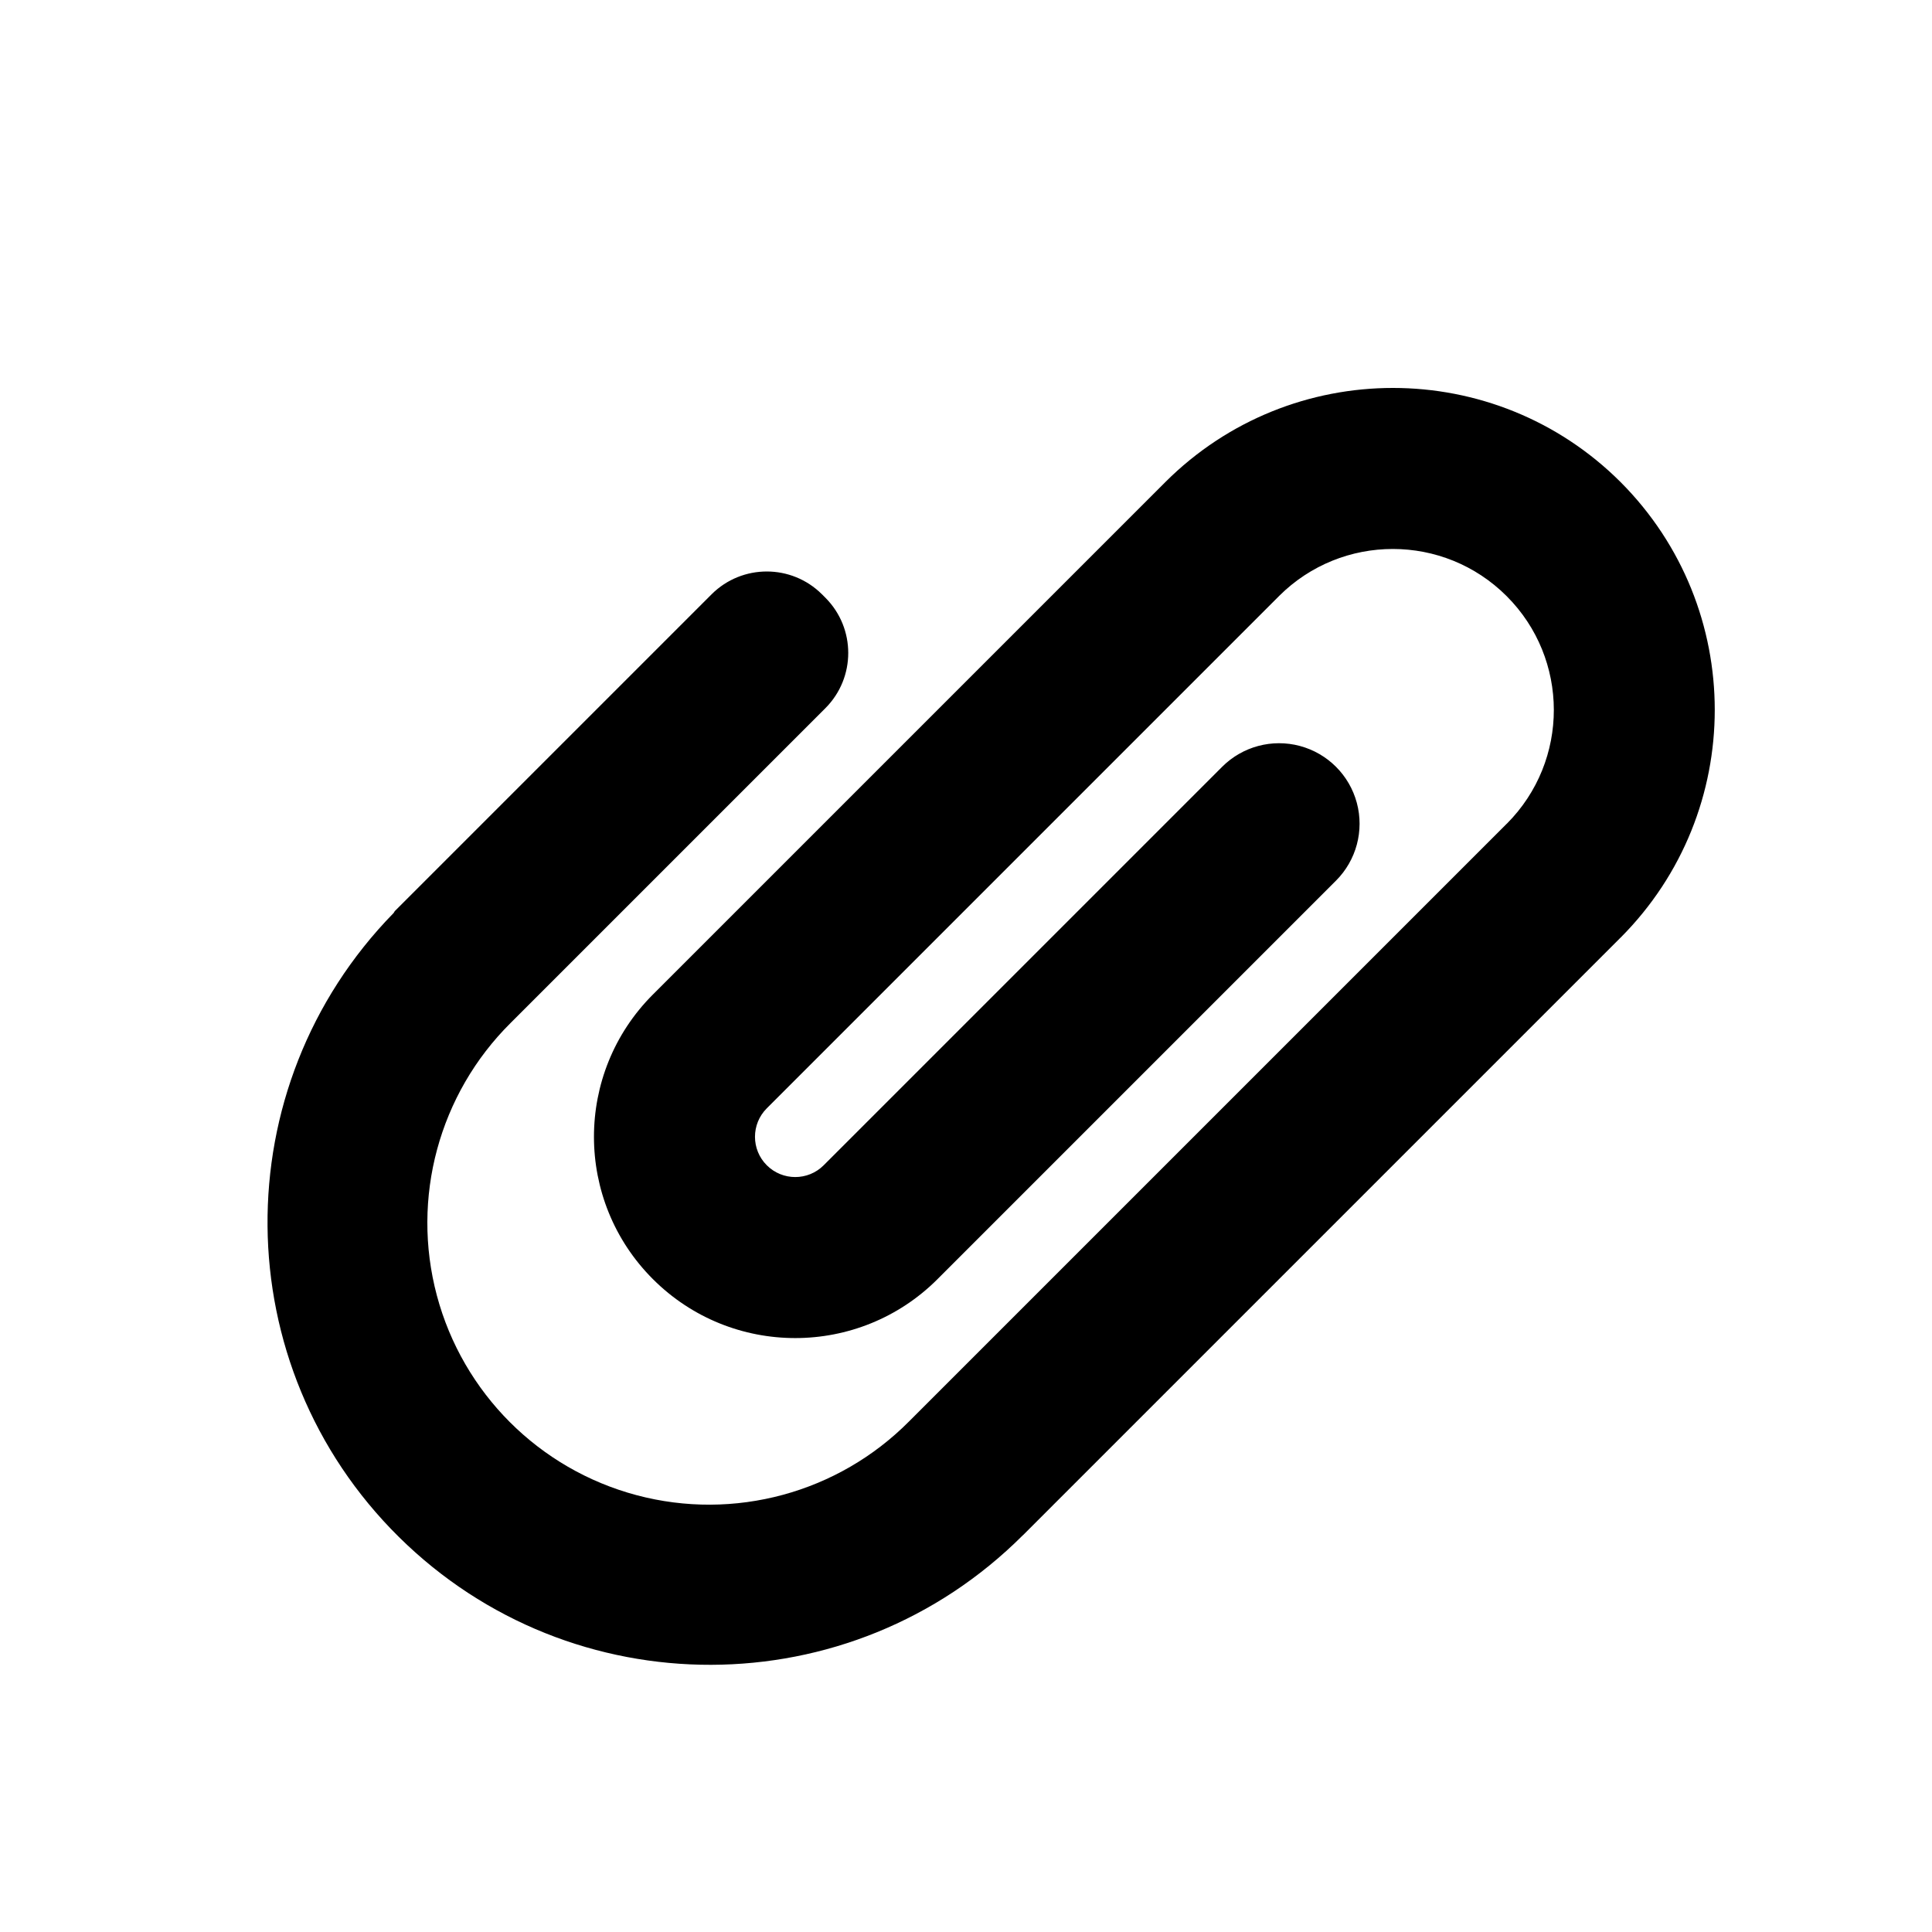
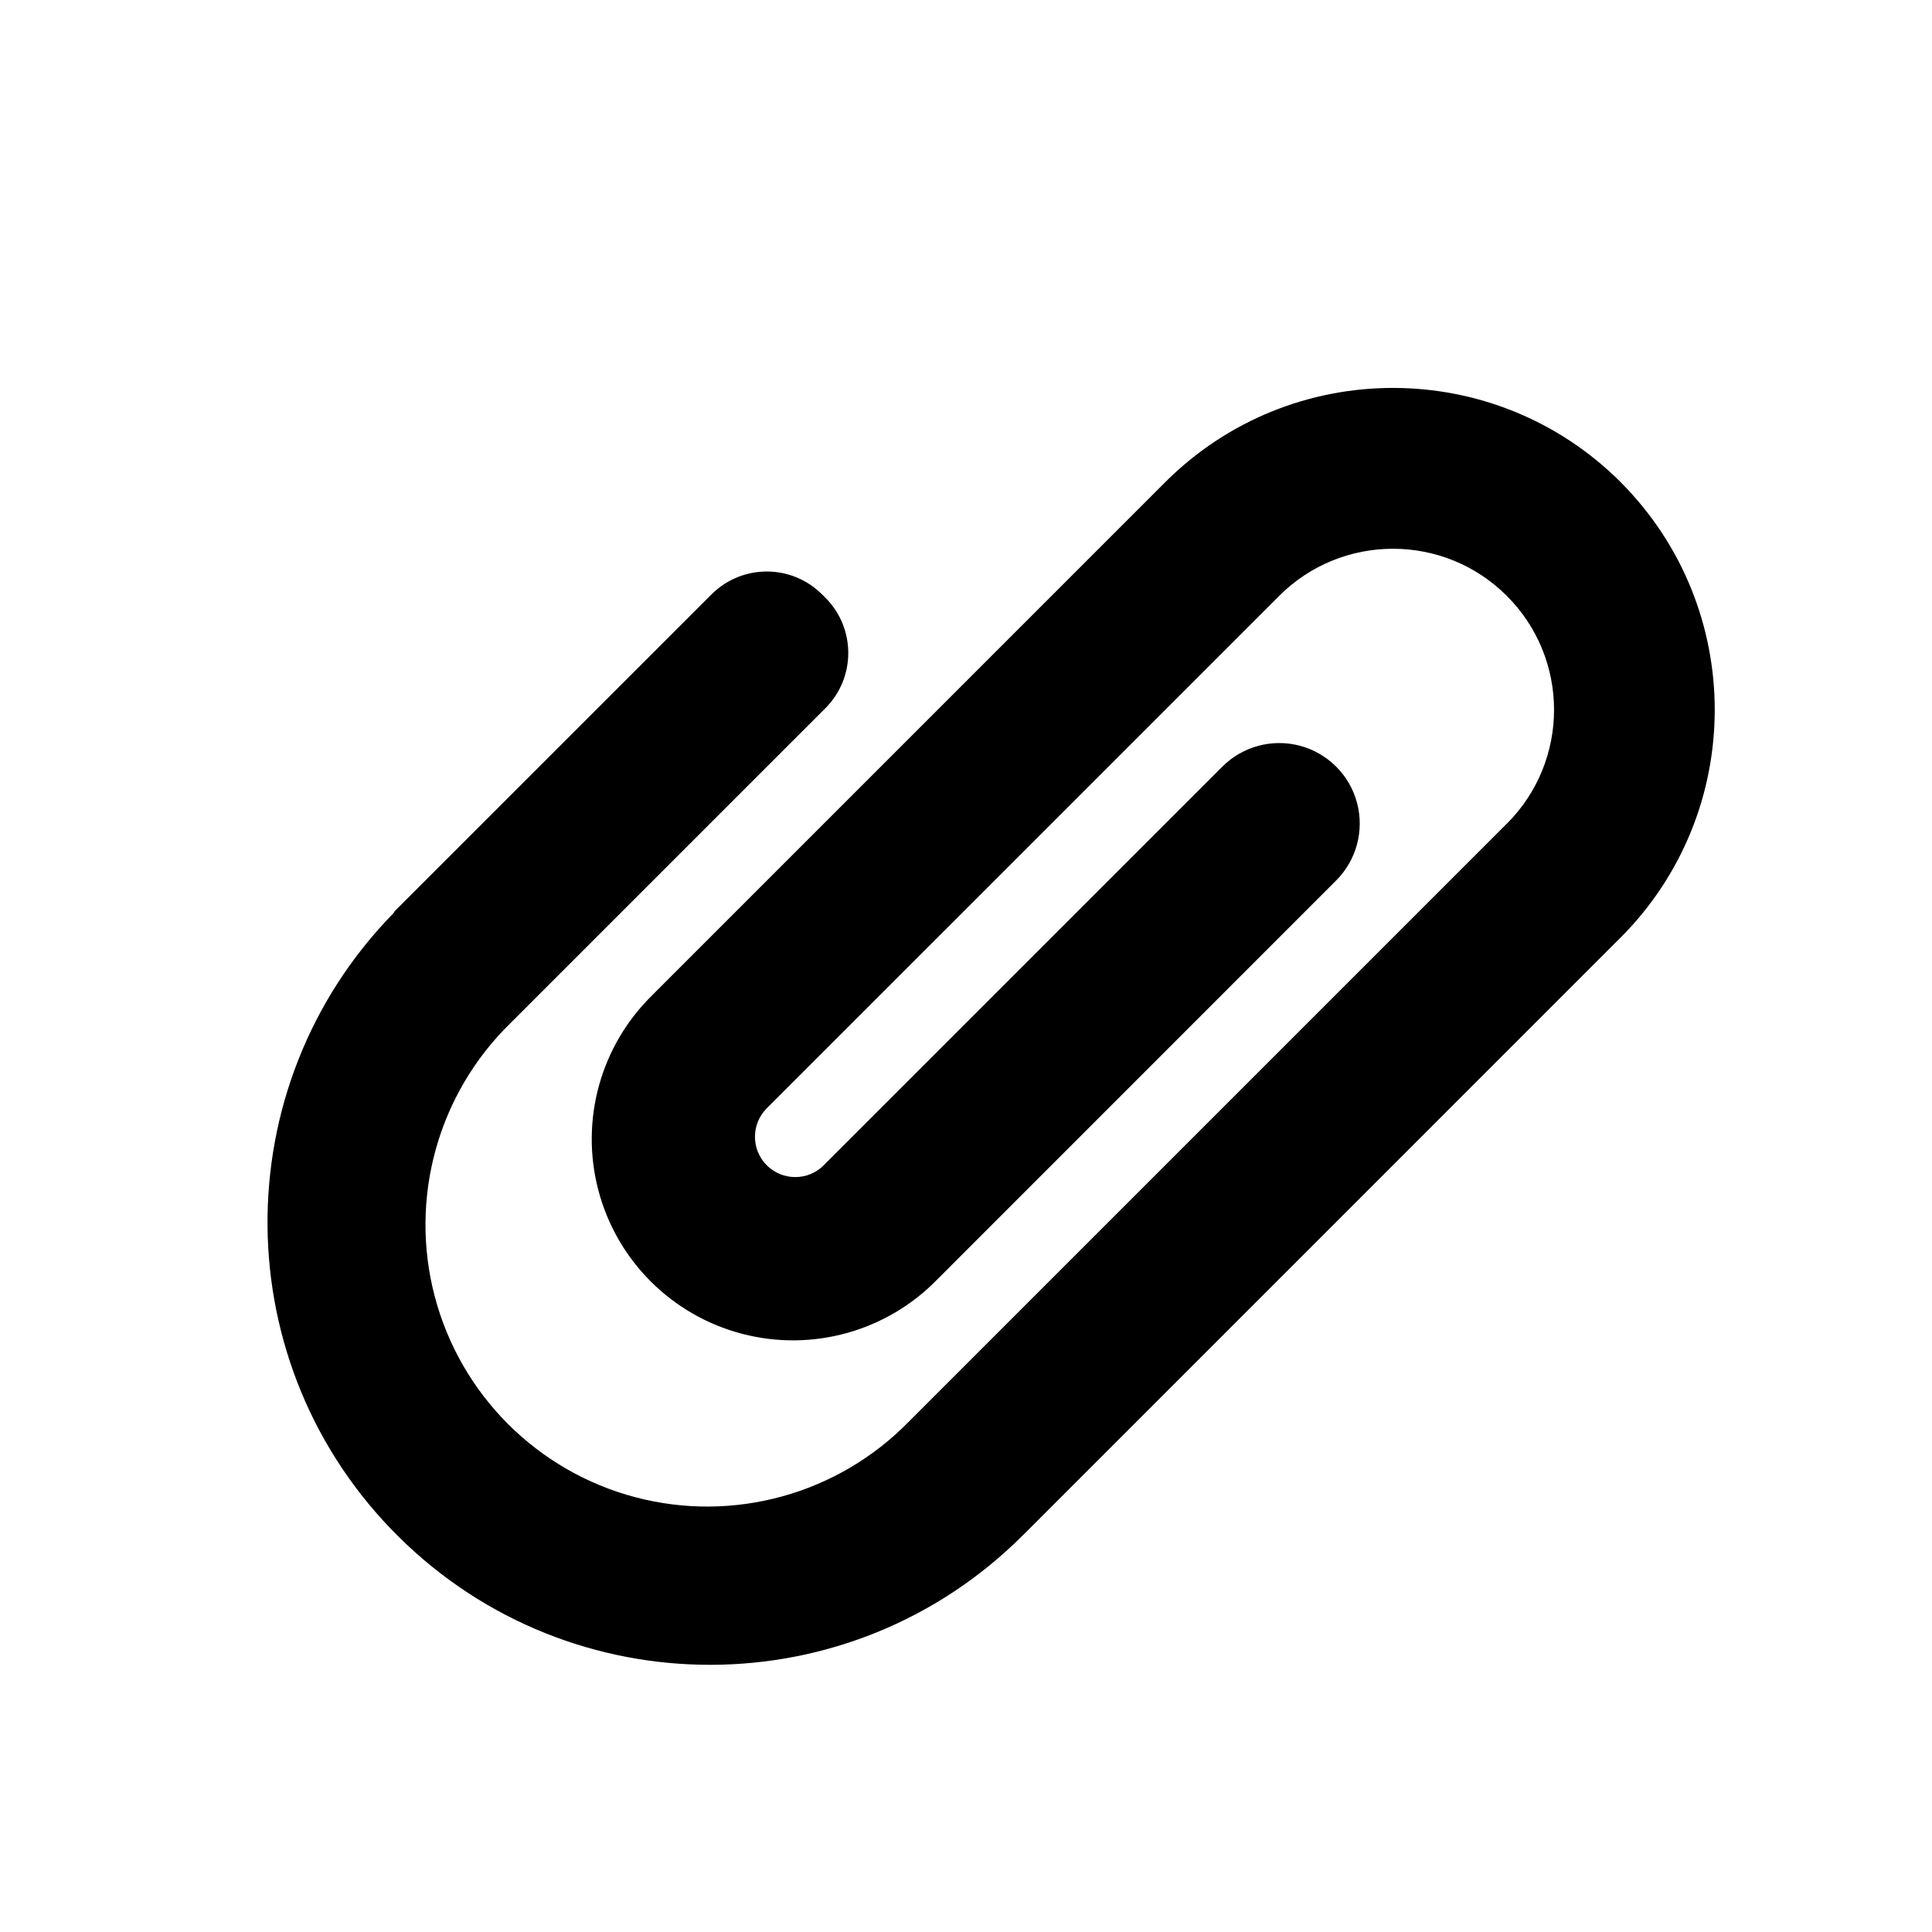
- <svg xmlns="http://www.w3.org/2000/svg" width="512" height="512" viewBox="0 0 512 512">
-   <path fill="#000" fill-rule="nonzero" d="M429.491,127.777 C396.15,94.486 342.145,94.486 308.804,127.777 L308.806,127.78 L308.799,127.785 L173.033,263.551 L173.016,263.575 L173.011,263.57 C152.191,284.408 152.206,318.178 173.043,338.997 C193.881,359.817 227.651,359.803 248.47,338.965 L248.469,338.964 L248.472,338.961 L354.054,233.379 C359.443,227.99 361.548,220.135 359.575,212.772 C357.602,205.41 351.851,199.66 344.489,197.688 C337.127,195.715 329.272,197.82 323.883,203.21 L218.302,308.79 L218.291,308.806 C214.125,312.972 207.37,312.972 203.204,308.805 C199.037,304.639 199.038,297.884 203.204,293.718 L338.967,157.954 L338.979,157.936 C355.648,141.319 382.623,141.336 399.272,157.973 C415.921,174.61 415.956,201.585 399.351,218.266 L399.307,218.294 L240.928,376.673 C222.092,395.66 194.54,403.122 168.696,396.236 C142.853,389.35 122.667,369.167 115.775,343.325 C108.884,317.483 116.341,289.929 135.324,271.089 L135.324,271.088 L218.767,187.646 C226.801,179.565 226.801,166.514 218.767,158.433 L217.81,157.475 C209.729,149.443 196.679,149.443 188.598,157.475 L104.673,241.401 C104.503,241.57 104.454,241.803 104.291,241.977 C59.222,288.096 59.85,361.953 105.696,407.3 C151.542,452.648 225.401,452.468 271.025,406.897 L271.086,406.857 L429.478,248.465 L429.484,248.457 L429.491,248.465 C462.741,215.106 462.741,161.136 429.491,127.777 Z" />
+ <svg xmlns="http://www.w3.org/2000/svg" viewBox="0 0 512 512">
+   <path d="M429.5 127.78a85.4 85.4 0 0 0-120.7 0L173.03 263.56l-.01.03v-.01a53.34 53.34 0 1 0 75.45 75.4l105.58-105.6a21.33 21.33 0 1 0-30.17-30.16L218.3 308.79v.02a10.67 10.67 0 0 1-15.1-15.1l135.77-135.76v-.01a42.67 42.67 0 0 1 60.38 60.33l-.04.02-158.38 158.38a74.67 74.67 0 1 1-105.6-105.58l83.44-83.44a20.72 20.72 0 0 0 0-29.22l-.96-.95a20.72 20.72 0 0 0-29.21 0l-83.93 83.92c-.17.17-.22.4-.38.58-45.07 46.12-44.44 119.97 1.4 165.32 45.85 45.35 119.71 45.17 165.34-.4l.06-.04 158.39-158.4h.01a85.48 85.48 0 0 0 0-120.68z" />
</svg>
